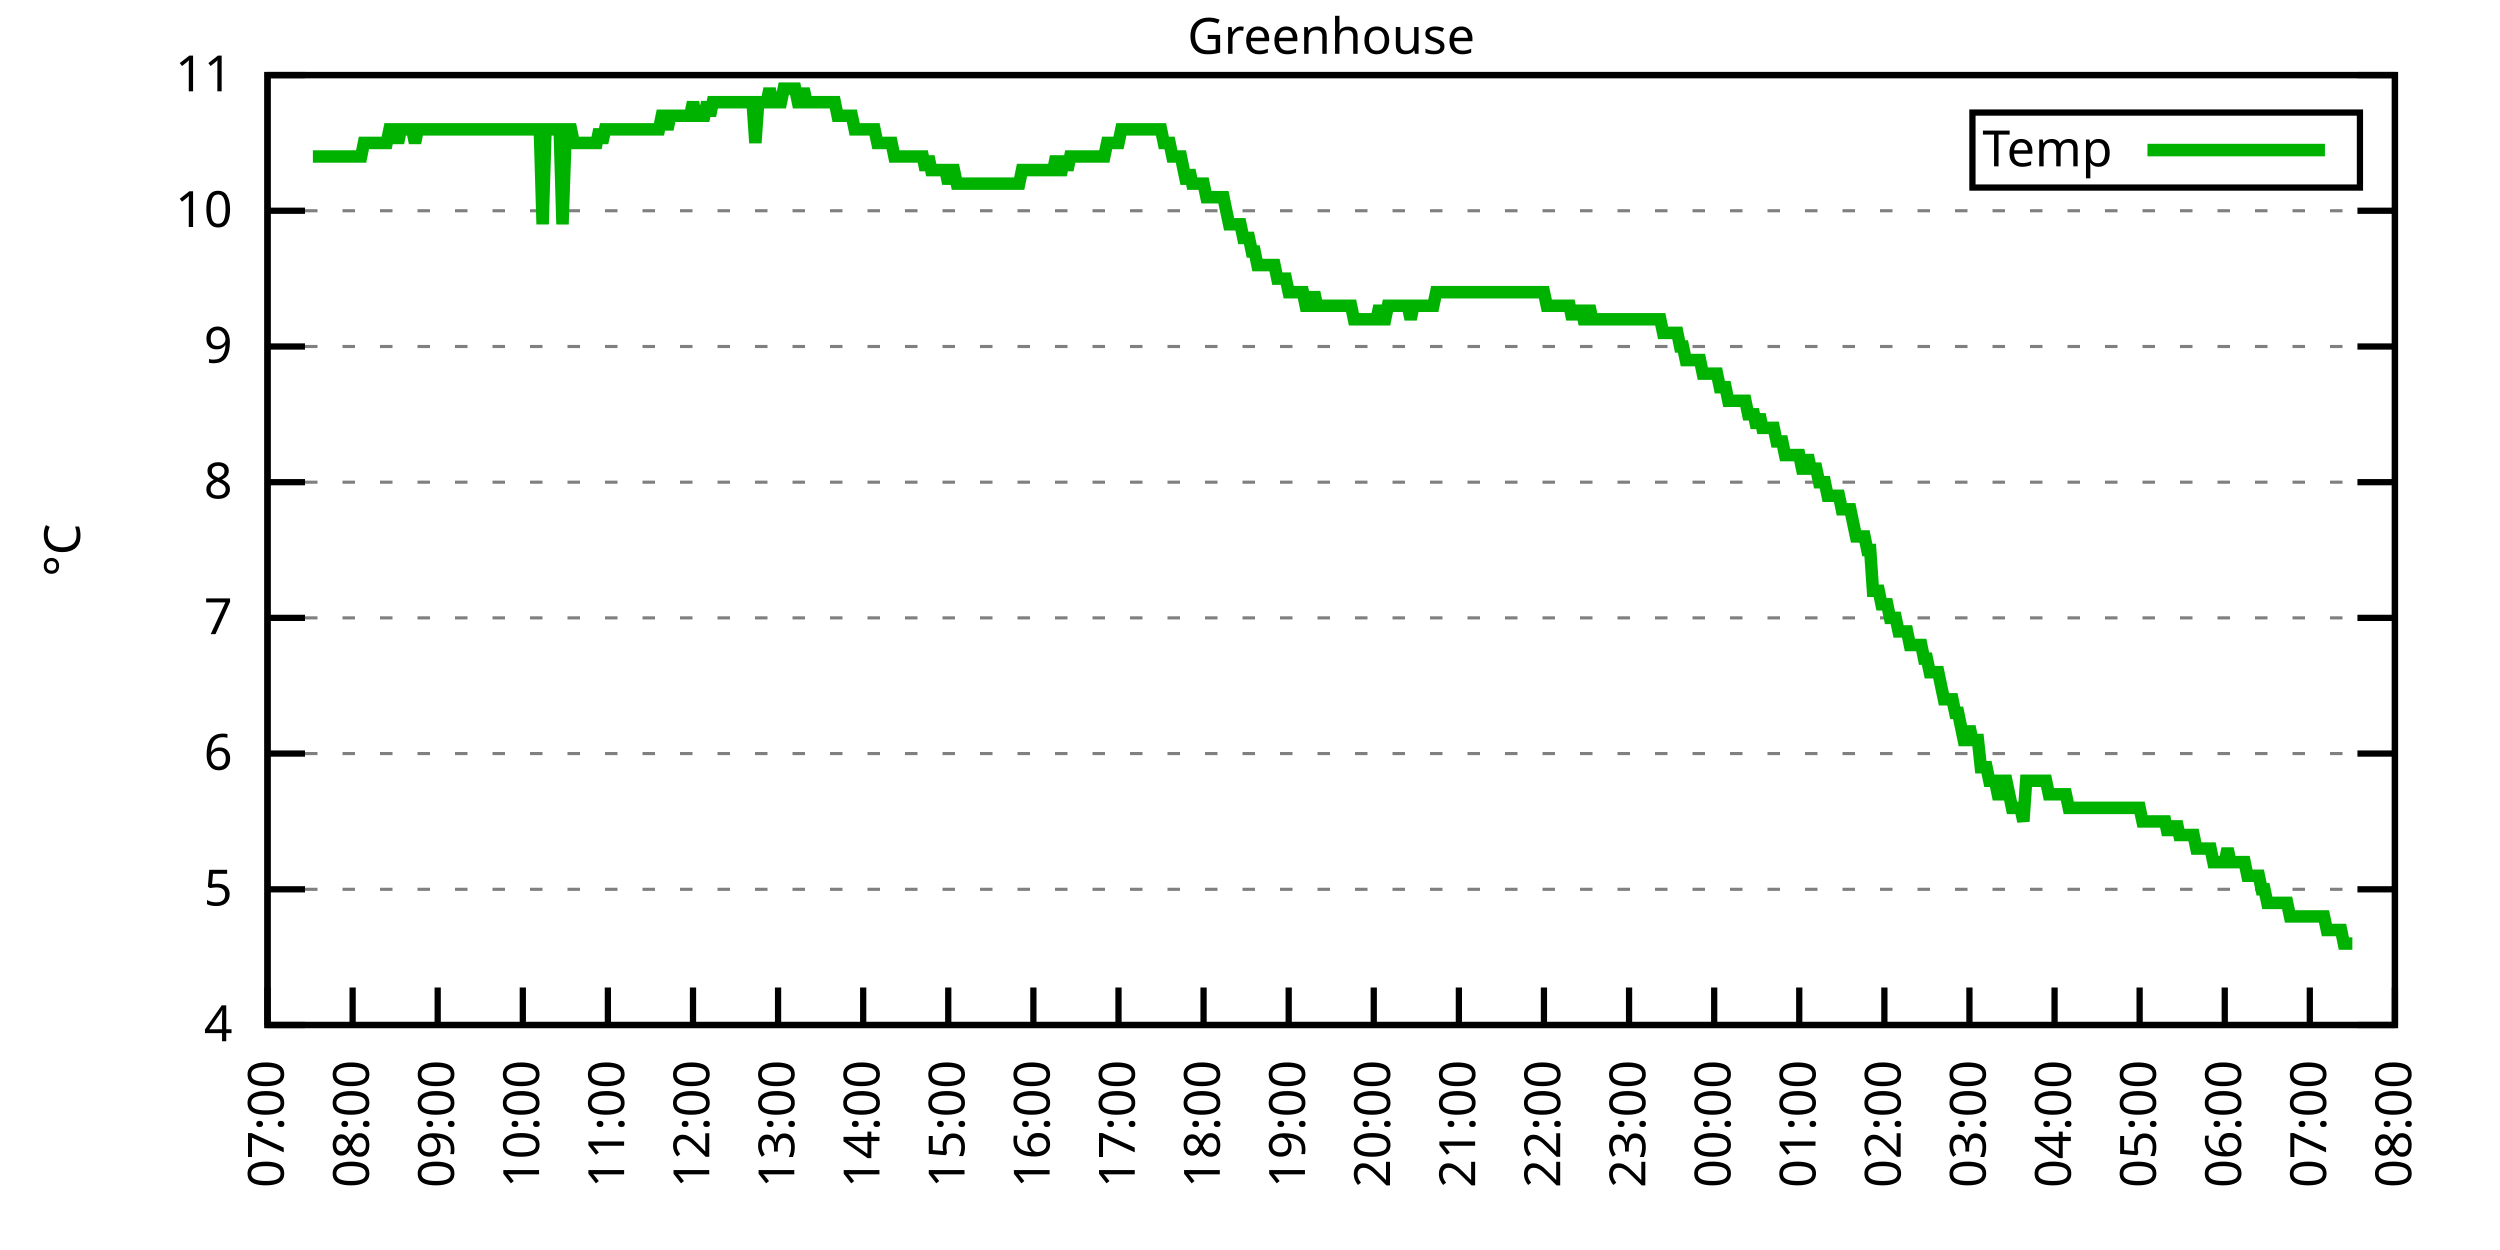
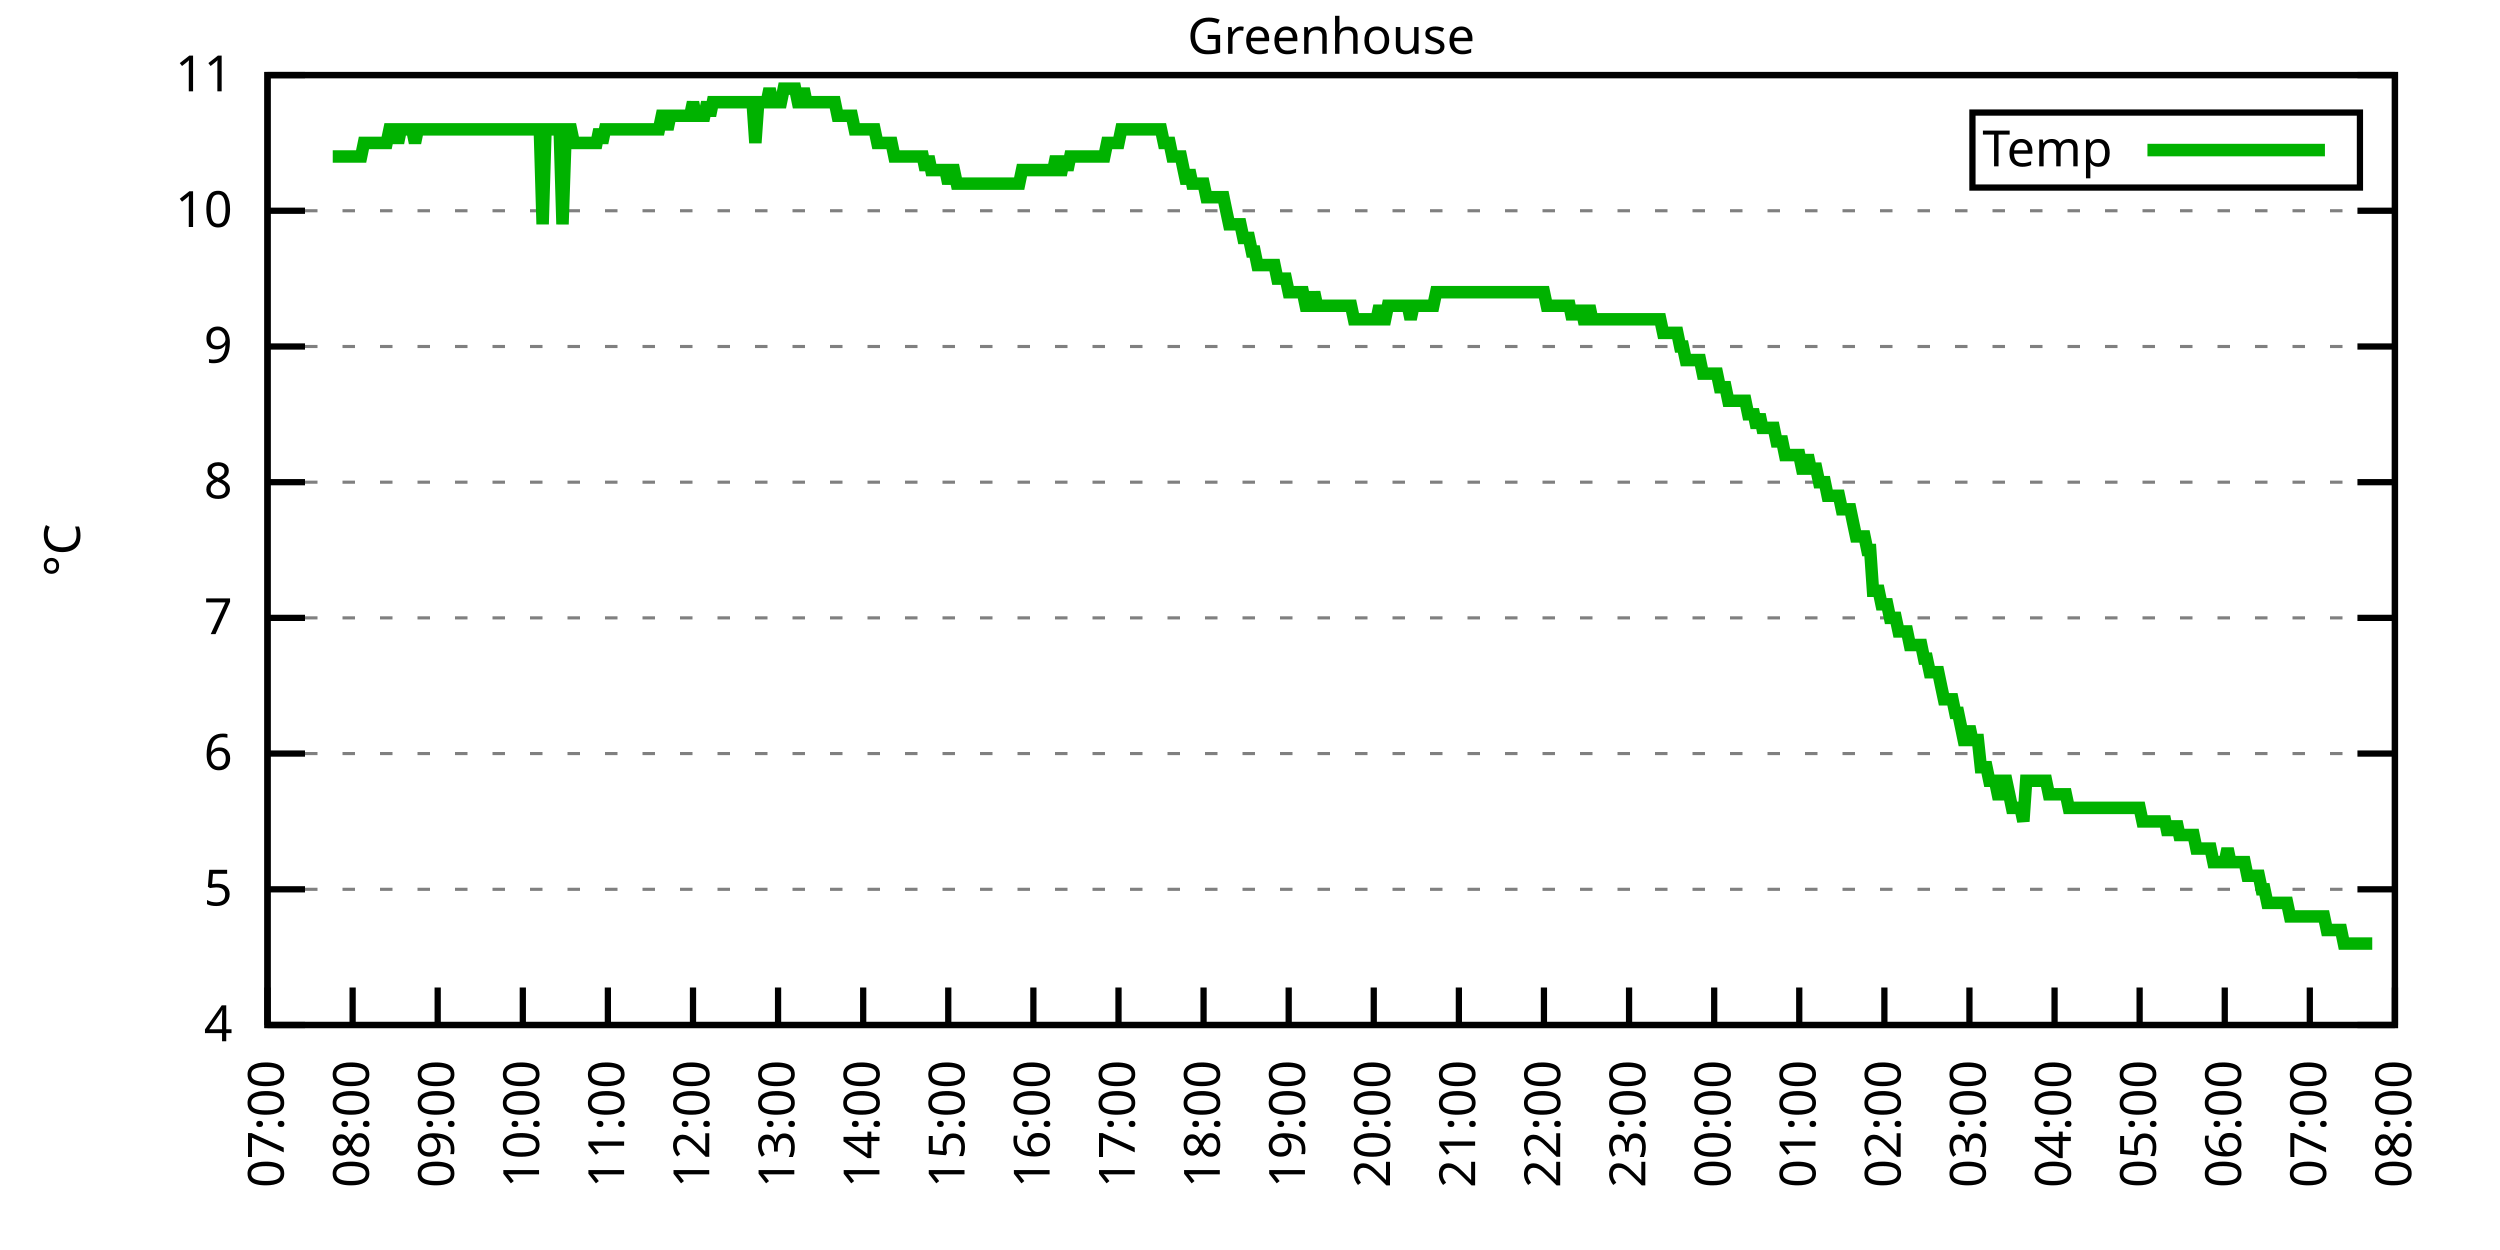
<svg xmlns="http://www.w3.org/2000/svg" xmlns:xlink="http://www.w3.org/1999/xlink" width="400" height="200" viewBox="0 0 400 200">
  <g id="gnuplot_canvas">
    <rect x="0" y="0" width="400" height="200" fill="none" />
    <defs>
      <circle id="gpDot" r="0.5" stroke-width="0.5" stroke="currentColor" />
      <path id="gpPt0" stroke-width="0.333" stroke="currentColor" d="M-1,0 h2 M0,-1 v2" />
      <path id="gpPt1" stroke-width="0.333" stroke="currentColor" d="M-1,-1 L1,1 M1,-1 L-1,1" />
      <path id="gpPt2" stroke-width="0.333" stroke="currentColor" d="M-1,0 L1,0 M0,-1 L0,1 M-1,-1 L1,1 M-1,1 L1,-1" />
      <rect id="gpPt3" stroke-width="0.333" stroke="currentColor" x="-1" y="-1" width="2" height="2" />
      <rect id="gpPt4" stroke-width="0.333" stroke="currentColor" fill="currentColor" x="-1" y="-1" width="2" height="2" />
      <circle id="gpPt5" stroke-width="0.333" stroke="currentColor" cx="0" cy="0" r="1" />
      <use xlink:href="#gpPt5" id="gpPt6" fill="currentColor" stroke="none" />
      <path id="gpPt7" stroke-width="0.333" stroke="currentColor" d="M0,-1.33 L-1.33,0.67 L1.33,0.67 z" />
      <use xlink:href="#gpPt7" id="gpPt8" fill="currentColor" stroke="none" />
      <use xlink:href="#gpPt7" id="gpPt9" stroke="currentColor" transform="rotate(180)" />
      <use xlink:href="#gpPt9" id="gpPt10" fill="currentColor" stroke="none" />
      <use xlink:href="#gpPt3" id="gpPt11" stroke="currentColor" transform="rotate(45)" />
      <use xlink:href="#gpPt11" id="gpPt12" fill="currentColor" stroke="none" />
      <path id="gpPt13" stroke-width="0.333" stroke="currentColor" d="M0,1.330 L1.265,0.411 L0.782,-1.067 L-0.782,-1.076 L-1.265,0.411 z" />
      <use xlink:href="#gpPt13" id="gpPt14" fill="currentColor" stroke="none" />
      <filter id="textbox" filterUnits="objectBoundingBox" x="0" y="0" height="1" width="1">
        <feFlood flood-color="white" flood-opacity="1" result="bgnd" />
        <feComposite in="SourceGraphic" in2="bgnd" operator="atop" />
      </filter>
      <filter id="greybox" filterUnits="objectBoundingBox" x="0" y="0" height="1" width="1">
        <feFlood flood-color="lightgrey" flood-opacity="1" result="grey" />
        <feComposite in="SourceGraphic" in2="grey" operator="atop" />
      </filter>
    </defs>
    <g fill="none" color="white" stroke="currentColor" stroke-width="1.00" stroke-linecap="butt" stroke-linejoin="miter">
</g>
    <g fill="none" color="black" stroke="currentColor" stroke-width="1.00" stroke-linecap="butt" stroke-linejoin="miter">
      <g stroke="none" shape-rendering="crispEdges">
        <polygon fill="rgb(255, 255, 255)" points="42.80,164.00 383.18,164.00 383.18,12.02 42.80,12.02 " />
      </g>
    </g>
    <g fill="none" color="black" stroke="currentColor" stroke-width="1.00" stroke-linecap="butt" stroke-linejoin="miter">
</g>
    <g fill="none" color="black" stroke="black" stroke-width="0.50" stroke-linecap="butt" stroke-linejoin="miter">
</g>
    <g fill="none" color="gray" stroke="currentColor" stroke-width="0.50" stroke-linecap="butt" stroke-linejoin="miter">
      <path stroke="gray" stroke-dasharray="2,4" class="gridline" d="M42.80,164.00 L383.19,164.00  " />
    </g>
    <g fill="none" color="gray" stroke="gray" stroke-width="1.00" stroke-linecap="butt" stroke-linejoin="miter">
</g>
    <g fill="none" color="black" stroke="currentColor" stroke-width="1.00" stroke-linecap="butt" stroke-linejoin="miter">
      <path stroke="black" d="M42.80,164.00 L48.80,164.00 M383.19,164.00 L377.19,164.00  " />
      <g transform="translate(37.20,166.60)" stroke="none" fill="black" font-family="Sans" font-size="8.00" text-anchor="end">
        <text>
          <tspan font-family="Sans"> 4</tspan>
        </text>
      </g>
    </g>
    <g fill="none" color="black" stroke="currentColor" stroke-width="1.00" stroke-linecap="butt" stroke-linejoin="miter">
</g>
    <g fill="none" color="black" stroke="black" stroke-width="0.50" stroke-linecap="butt" stroke-linejoin="miter">
</g>
    <g fill="none" color="gray" stroke="currentColor" stroke-width="0.50" stroke-linecap="butt" stroke-linejoin="miter">
      <path stroke="gray" stroke-dasharray="2,4" class="gridline" d="M42.80,142.29 L383.19,142.29  " />
    </g>
    <g fill="none" color="gray" stroke="gray" stroke-width="1.00" stroke-linecap="butt" stroke-linejoin="miter">
</g>
    <g fill="none" color="black" stroke="currentColor" stroke-width="1.00" stroke-linecap="butt" stroke-linejoin="miter">
      <path stroke="black" d="M42.80,142.29 L48.80,142.29 M383.19,142.29 L377.19,142.29  " />
      <g transform="translate(37.20,144.89)" stroke="none" fill="black" font-family="Sans" font-size="8.00" text-anchor="end">
        <text>
          <tspan font-family="Sans"> 5</tspan>
        </text>
      </g>
    </g>
    <g fill="none" color="black" stroke="currentColor" stroke-width="1.00" stroke-linecap="butt" stroke-linejoin="miter">
</g>
    <g fill="none" color="black" stroke="black" stroke-width="0.50" stroke-linecap="butt" stroke-linejoin="miter">
</g>
    <g fill="none" color="gray" stroke="currentColor" stroke-width="0.50" stroke-linecap="butt" stroke-linejoin="miter">
      <path stroke="gray" stroke-dasharray="2,4" class="gridline" d="M42.80,120.57 L383.19,120.57  " />
    </g>
    <g fill="none" color="gray" stroke="gray" stroke-width="1.00" stroke-linecap="butt" stroke-linejoin="miter">
</g>
    <g fill="none" color="black" stroke="currentColor" stroke-width="1.00" stroke-linecap="butt" stroke-linejoin="miter">
      <path stroke="black" d="M42.80,120.57 L48.80,120.57 M383.19,120.57 L377.19,120.57  " />
      <g transform="translate(37.20,123.17)" stroke="none" fill="black" font-family="Sans" font-size="8.00" text-anchor="end">
        <text>
          <tspan font-family="Sans"> 6</tspan>
        </text>
      </g>
    </g>
    <g fill="none" color="black" stroke="currentColor" stroke-width="1.00" stroke-linecap="butt" stroke-linejoin="miter">
</g>
    <g fill="none" color="black" stroke="black" stroke-width="0.50" stroke-linecap="butt" stroke-linejoin="miter">
</g>
    <g fill="none" color="gray" stroke="currentColor" stroke-width="0.50" stroke-linecap="butt" stroke-linejoin="miter">
      <path stroke="gray" stroke-dasharray="2,4" class="gridline" d="M42.80,98.86 L383.19,98.86  " />
    </g>
    <g fill="none" color="gray" stroke="gray" stroke-width="1.00" stroke-linecap="butt" stroke-linejoin="miter">
</g>
    <g fill="none" color="black" stroke="currentColor" stroke-width="1.00" stroke-linecap="butt" stroke-linejoin="miter">
      <path stroke="black" d="M42.80,98.86 L48.80,98.86 M383.19,98.86 L377.19,98.86  " />
      <g transform="translate(37.20,101.46)" stroke="none" fill="black" font-family="Sans" font-size="8.00" text-anchor="end">
        <text>
          <tspan font-family="Sans"> 7</tspan>
        </text>
      </g>
    </g>
    <g fill="none" color="black" stroke="currentColor" stroke-width="1.00" stroke-linecap="butt" stroke-linejoin="miter">
</g>
    <g fill="none" color="black" stroke="black" stroke-width="0.50" stroke-linecap="butt" stroke-linejoin="miter">
</g>
    <g fill="none" color="gray" stroke="currentColor" stroke-width="0.50" stroke-linecap="butt" stroke-linejoin="miter">
      <path stroke="gray" stroke-dasharray="2,4" class="gridline" d="M42.80,77.15 L383.19,77.15  " />
    </g>
    <g fill="none" color="gray" stroke="gray" stroke-width="1.00" stroke-linecap="butt" stroke-linejoin="miter">
</g>
    <g fill="none" color="black" stroke="currentColor" stroke-width="1.00" stroke-linecap="butt" stroke-linejoin="miter">
      <path stroke="black" d="M42.80,77.15 L48.80,77.15 M383.19,77.15 L377.19,77.15  " />
      <g transform="translate(37.20,79.75)" stroke="none" fill="black" font-family="Sans" font-size="8.00" text-anchor="end">
        <text>
          <tspan font-family="Sans"> 8</tspan>
        </text>
      </g>
    </g>
    <g fill="none" color="black" stroke="currentColor" stroke-width="1.00" stroke-linecap="butt" stroke-linejoin="miter">
</g>
    <g fill="none" color="black" stroke="black" stroke-width="0.50" stroke-linecap="butt" stroke-linejoin="miter">
</g>
    <g fill="none" color="gray" stroke="currentColor" stroke-width="0.50" stroke-linecap="butt" stroke-linejoin="miter">
      <path stroke="gray" stroke-dasharray="2,4" class="gridline" d="M42.80,55.44 L383.19,55.44  " />
    </g>
    <g fill="none" color="gray" stroke="gray" stroke-width="1.00" stroke-linecap="butt" stroke-linejoin="miter">
</g>
    <g fill="none" color="black" stroke="currentColor" stroke-width="1.00" stroke-linecap="butt" stroke-linejoin="miter">
      <path stroke="black" d="M42.80,55.44 L48.80,55.44 M383.19,55.44 L377.19,55.44  " />
      <g transform="translate(37.20,58.04)" stroke="none" fill="black" font-family="Sans" font-size="8.00" text-anchor="end">
        <text>
          <tspan font-family="Sans"> 9</tspan>
        </text>
      </g>
    </g>
    <g fill="none" color="black" stroke="currentColor" stroke-width="1.00" stroke-linecap="butt" stroke-linejoin="miter">
</g>
    <g fill="none" color="black" stroke="black" stroke-width="0.50" stroke-linecap="butt" stroke-linejoin="miter">
</g>
    <g fill="none" color="gray" stroke="currentColor" stroke-width="0.50" stroke-linecap="butt" stroke-linejoin="miter">
      <path stroke="gray" stroke-dasharray="2,4" class="gridline" d="M42.80,33.72 L383.19,33.72  " />
    </g>
    <g fill="none" color="gray" stroke="gray" stroke-width="1.00" stroke-linecap="butt" stroke-linejoin="miter">
</g>
    <g fill="none" color="black" stroke="currentColor" stroke-width="1.00" stroke-linecap="butt" stroke-linejoin="miter">
      <path stroke="black" d="M42.80,33.72 L48.80,33.72 M383.19,33.72 L377.19,33.72  " />
      <g transform="translate(37.20,36.32)" stroke="none" fill="black" font-family="Sans" font-size="8.00" text-anchor="end">
        <text>
          <tspan font-family="Sans"> 10</tspan>
        </text>
      </g>
    </g>
    <g fill="none" color="black" stroke="currentColor" stroke-width="1.00" stroke-linecap="butt" stroke-linejoin="miter">
</g>
    <g fill="none" color="black" stroke="black" stroke-width="0.50" stroke-linecap="butt" stroke-linejoin="miter">
</g>
    <g fill="none" color="gray" stroke="currentColor" stroke-width="0.50" stroke-linecap="butt" stroke-linejoin="miter">
      <path stroke="gray" stroke-dasharray="2,4" class="gridline" d="M42.80,12.01 L383.19,12.01  " />
    </g>
    <g fill="none" color="gray" stroke="gray" stroke-width="1.00" stroke-linecap="butt" stroke-linejoin="miter">
</g>
    <g fill="none" color="black" stroke="currentColor" stroke-width="1.00" stroke-linecap="butt" stroke-linejoin="miter">
      <path stroke="black" d="M42.80,12.01 L48.80,12.01 M383.19,12.01 L377.19,12.01  " />
      <g transform="translate(37.20,14.61)" stroke="none" fill="black" font-family="Sans" font-size="8.00" text-anchor="end">
        <text>
          <tspan font-family="Sans"> 11</tspan>
        </text>
      </g>
    </g>
    <g fill="none" color="black" stroke="currentColor" stroke-width="1.00" stroke-linecap="butt" stroke-linejoin="miter">
      <path stroke="black" d="M42.80,164.00 L42.80,158.00  " />
      <g transform="translate(45.40,169.60) rotate(270.00)" stroke="none" fill="black" font-family="Sans" font-size="8.00" text-anchor="end">
        <text>
          <tspan font-family="Sans">07:00</tspan>
        </text>
      </g>
    </g>
    <g fill="none" color="black" stroke="currentColor" stroke-width="1.00" stroke-linecap="butt" stroke-linejoin="miter">
      <path stroke="black" d="M56.42,164.00 L56.42,158.00  " />
      <g transform="translate(59.02,169.60) rotate(270.00)" stroke="none" fill="black" font-family="Sans" font-size="8.00" text-anchor="end">
        <text>
          <tspan font-family="Sans">08:00</tspan>
        </text>
      </g>
    </g>
    <g fill="none" color="black" stroke="currentColor" stroke-width="1.00" stroke-linecap="butt" stroke-linejoin="miter">
      <path stroke="black" d="M70.03,164.00 L70.03,158.00  " />
      <g transform="translate(72.63,169.60) rotate(270.00)" stroke="none" fill="black" font-family="Sans" font-size="8.00" text-anchor="end">
        <text>
          <tspan font-family="Sans">09:00</tspan>
        </text>
      </g>
    </g>
    <g fill="none" color="black" stroke="currentColor" stroke-width="1.00" stroke-linecap="butt" stroke-linejoin="miter">
      <path stroke="black" d="M83.65,164.00 L83.65,158.00  " />
      <g transform="translate(86.25,169.60) rotate(270.00)" stroke="none" fill="black" font-family="Sans" font-size="8.00" text-anchor="end">
        <text>
          <tspan font-family="Sans">10:00</tspan>
        </text>
      </g>
    </g>
    <g fill="none" color="black" stroke="currentColor" stroke-width="1.00" stroke-linecap="butt" stroke-linejoin="miter">
      <path stroke="black" d="M97.26,164.00 L97.26,158.00  " />
      <g transform="translate(99.86,169.60) rotate(270.00)" stroke="none" fill="black" font-family="Sans" font-size="8.00" text-anchor="end">
        <text>
          <tspan font-family="Sans">11:00</tspan>
        </text>
      </g>
    </g>
    <g fill="none" color="black" stroke="currentColor" stroke-width="1.00" stroke-linecap="butt" stroke-linejoin="miter">
      <path stroke="black" d="M110.88,164.00 L110.88,158.00  " />
      <g transform="translate(113.48,169.60) rotate(270.00)" stroke="none" fill="black" font-family="Sans" font-size="8.00" text-anchor="end">
        <text>
          <tspan font-family="Sans">12:00</tspan>
        </text>
      </g>
    </g>
    <g fill="none" color="black" stroke="currentColor" stroke-width="1.00" stroke-linecap="butt" stroke-linejoin="miter">
      <path stroke="black" d="M124.49,164.00 L124.49,158.00  " />
      <g transform="translate(127.09,169.60) rotate(270.00)" stroke="none" fill="black" font-family="Sans" font-size="8.00" text-anchor="end">
        <text>
          <tspan font-family="Sans">13:00</tspan>
        </text>
      </g>
    </g>
    <g fill="none" color="black" stroke="currentColor" stroke-width="1.00" stroke-linecap="butt" stroke-linejoin="miter">
      <path stroke="black" d="M138.11,164.00 L138.11,158.00  " />
      <g transform="translate(140.71,169.60) rotate(270.00)" stroke="none" fill="black" font-family="Sans" font-size="8.00" text-anchor="end">
        <text>
          <tspan font-family="Sans">14:00</tspan>
        </text>
      </g>
    </g>
    <g fill="none" color="black" stroke="currentColor" stroke-width="1.00" stroke-linecap="butt" stroke-linejoin="miter">
      <path stroke="black" d="M151.72,164.00 L151.72,158.00  " />
      <g transform="translate(154.32,169.60) rotate(270.00)" stroke="none" fill="black" font-family="Sans" font-size="8.00" text-anchor="end">
        <text>
          <tspan font-family="Sans">15:00</tspan>
        </text>
      </g>
    </g>
    <g fill="none" color="black" stroke="currentColor" stroke-width="1.00" stroke-linecap="butt" stroke-linejoin="miter">
      <path stroke="black" d="M165.34,164.00 L165.34,158.00  " />
      <g transform="translate(167.94,169.60) rotate(270.00)" stroke="none" fill="black" font-family="Sans" font-size="8.00" text-anchor="end">
        <text>
          <tspan font-family="Sans">16:00</tspan>
        </text>
      </g>
    </g>
    <g fill="none" color="black" stroke="currentColor" stroke-width="1.00" stroke-linecap="butt" stroke-linejoin="miter">
      <path stroke="black" d="M178.96,164.00 L178.96,158.00  " />
      <g transform="translate(181.56,169.60) rotate(270.00)" stroke="none" fill="black" font-family="Sans" font-size="8.00" text-anchor="end">
        <text>
          <tspan font-family="Sans">17:00</tspan>
        </text>
      </g>
    </g>
    <g fill="none" color="black" stroke="currentColor" stroke-width="1.00" stroke-linecap="butt" stroke-linejoin="miter">
      <path stroke="black" d="M192.57,164.00 L192.57,158.00  " />
      <g transform="translate(195.17,169.60) rotate(270.00)" stroke="none" fill="black" font-family="Sans" font-size="8.00" text-anchor="end">
        <text>
          <tspan font-family="Sans">18:00</tspan>
        </text>
      </g>
    </g>
    <g fill="none" color="black" stroke="currentColor" stroke-width="1.00" stroke-linecap="butt" stroke-linejoin="miter">
      <path stroke="black" d="M206.19,164.00 L206.19,158.00  " />
      <g transform="translate(208.79,169.60) rotate(270.00)" stroke="none" fill="black" font-family="Sans" font-size="8.00" text-anchor="end">
        <text>
          <tspan font-family="Sans">19:00</tspan>
        </text>
      </g>
    </g>
    <g fill="none" color="black" stroke="currentColor" stroke-width="1.00" stroke-linecap="butt" stroke-linejoin="miter">
      <path stroke="black" d="M219.80,164.00 L219.80,158.00  " />
      <g transform="translate(222.40,169.60) rotate(270.00)" stroke="none" fill="black" font-family="Sans" font-size="8.00" text-anchor="end">
        <text>
          <tspan font-family="Sans">20:00</tspan>
        </text>
      </g>
    </g>
    <g fill="none" color="black" stroke="currentColor" stroke-width="1.00" stroke-linecap="butt" stroke-linejoin="miter">
      <path stroke="black" d="M233.42,164.00 L233.42,158.00  " />
      <g transform="translate(236.02,169.60) rotate(270.00)" stroke="none" fill="black" font-family="Sans" font-size="8.00" text-anchor="end">
        <text>
          <tspan font-family="Sans">21:00</tspan>
        </text>
      </g>
    </g>
    <g fill="none" color="black" stroke="currentColor" stroke-width="1.00" stroke-linecap="butt" stroke-linejoin="miter">
      <path stroke="black" d="M247.03,164.00 L247.03,158.00  " />
      <g transform="translate(249.63,169.60) rotate(270.00)" stroke="none" fill="black" font-family="Sans" font-size="8.00" text-anchor="end">
        <text>
          <tspan font-family="Sans">22:00</tspan>
        </text>
      </g>
    </g>
    <g fill="none" color="black" stroke="currentColor" stroke-width="1.00" stroke-linecap="butt" stroke-linejoin="miter">
      <path stroke="black" d="M260.65,164.00 L260.65,158.00  " />
      <g transform="translate(263.25,169.60) rotate(270.00)" stroke="none" fill="black" font-family="Sans" font-size="8.00" text-anchor="end">
        <text>
          <tspan font-family="Sans">23:00</tspan>
        </text>
      </g>
    </g>
    <g fill="none" color="black" stroke="currentColor" stroke-width="1.00" stroke-linecap="butt" stroke-linejoin="miter">
      <path stroke="black" d="M274.27,164.00 L274.27,158.00  " />
      <g transform="translate(276.87,169.60) rotate(270.00)" stroke="none" fill="black" font-family="Sans" font-size="8.00" text-anchor="end">
        <text>
          <tspan font-family="Sans">00:00</tspan>
        </text>
      </g>
    </g>
    <g fill="none" color="black" stroke="currentColor" stroke-width="1.00" stroke-linecap="butt" stroke-linejoin="miter">
      <path stroke="black" d="M287.88,164.00 L287.88,158.00  " />
      <g transform="translate(290.48,169.60) rotate(270.00)" stroke="none" fill="black" font-family="Sans" font-size="8.00" text-anchor="end">
        <text>
          <tspan font-family="Sans">01:00</tspan>
        </text>
      </g>
    </g>
    <g fill="none" color="black" stroke="currentColor" stroke-width="1.00" stroke-linecap="butt" stroke-linejoin="miter">
      <path stroke="black" d="M301.50,164.00 L301.50,158.00  " />
      <g transform="translate(304.10,169.60) rotate(270.00)" stroke="none" fill="black" font-family="Sans" font-size="8.00" text-anchor="end">
        <text>
          <tspan font-family="Sans">02:00</tspan>
        </text>
      </g>
    </g>
    <g fill="none" color="black" stroke="currentColor" stroke-width="1.00" stroke-linecap="butt" stroke-linejoin="miter">
      <path stroke="black" d="M315.11,164.00 L315.11,158.00  " />
      <g transform="translate(317.71,169.60) rotate(270.00)" stroke="none" fill="black" font-family="Sans" font-size="8.00" text-anchor="end">
        <text>
          <tspan font-family="Sans">03:00</tspan>
        </text>
      </g>
    </g>
    <g fill="none" color="black" stroke="currentColor" stroke-width="1.00" stroke-linecap="butt" stroke-linejoin="miter">
      <path stroke="black" d="M328.73,164.00 L328.73,158.00  " />
      <g transform="translate(331.33,169.60) rotate(270.00)" stroke="none" fill="black" font-family="Sans" font-size="8.00" text-anchor="end">
        <text>
          <tspan font-family="Sans">04:00</tspan>
        </text>
      </g>
    </g>
    <g fill="none" color="black" stroke="currentColor" stroke-width="1.00" stroke-linecap="butt" stroke-linejoin="miter">
      <path stroke="black" d="M342.34,164.00 L342.34,158.00  " />
      <g transform="translate(344.94,169.60) rotate(270.00)" stroke="none" fill="black" font-family="Sans" font-size="8.00" text-anchor="end">
        <text>
          <tspan font-family="Sans">05:00</tspan>
        </text>
      </g>
    </g>
    <g fill="none" color="black" stroke="currentColor" stroke-width="1.00" stroke-linecap="butt" stroke-linejoin="miter">
      <path stroke="black" d="M355.96,164.00 L355.96,158.00  " />
      <g transform="translate(358.56,169.60) rotate(270.00)" stroke="none" fill="black" font-family="Sans" font-size="8.00" text-anchor="end">
        <text>
          <tspan font-family="Sans">06:00</tspan>
        </text>
      </g>
    </g>
    <g fill="none" color="black" stroke="currentColor" stroke-width="1.00" stroke-linecap="butt" stroke-linejoin="miter">
      <path stroke="black" d="M369.57,164.00 L369.57,158.00  " />
      <g transform="translate(372.17,169.60) rotate(270.00)" stroke="none" fill="black" font-family="Sans" font-size="8.00" text-anchor="end">
        <text>
          <tspan font-family="Sans">07:00</tspan>
        </text>
      </g>
    </g>
    <g fill="none" color="black" stroke="currentColor" stroke-width="1.00" stroke-linecap="butt" stroke-linejoin="miter">
      <path stroke="black" d="M383.19,164.00 L383.19,158.00  " />
      <g transform="translate(385.79,169.60) rotate(270.00)" stroke="none" fill="black" font-family="Sans" font-size="8.00" text-anchor="end">
        <text>
          <tspan font-family="Sans">08:00</tspan>
        </text>
      </g>
    </g>
    <g fill="none" color="black" stroke="currentColor" stroke-width="1.00" stroke-linecap="butt" stroke-linejoin="miter">
</g>
    <g fill="none" color="black" stroke="currentColor" stroke-width="1.00" stroke-linecap="butt" stroke-linejoin="miter">
      <path stroke="black" d="M42.80,12.01 L42.80,164.00 L383.19,164.00 L383.19,12.01 L42.80,12.01 Z  " />
    </g>
    <g fill="none" color="black" stroke="currentColor" stroke-width="1.00" stroke-linecap="butt" stroke-linejoin="miter">
</g>
    <g fill="none" color="black" stroke="currentColor" stroke-width="1.00" stroke-linecap="butt" stroke-linejoin="miter">
      <path stroke="black" d="M315.59,30.01 L315.59,18.01 L377.59,18.01 L377.59,30.01 L315.59,30.01 Z  " />
    </g>
    <g id="Greenhouse_plot_1">
      <g fill="none" color="white" stroke="black" stroke-width="2.00" stroke-linecap="butt" stroke-linejoin="miter">
</g>
      <g fill="none" color="black" stroke="currentColor" stroke-width="2.00" stroke-linecap="butt" stroke-linejoin="miter">
        <g transform="translate(337.99,26.61)" stroke="none" fill="black" font-family="Sans" font-size="8.00" text-anchor="end">
          <text>
            <tspan font-family="Sans">Temp</tspan>
          </text>
        </g>
      </g>
      <g fill="none" color="black" stroke="currentColor" stroke-width="2.00" stroke-linecap="butt" stroke-linejoin="miter">
-         <path stroke="rgb(  0, 178,   0)" d="M343.59,24.01 L371.99,24.01 M50.06,25.04 L50.52,25.04 L50.97,25.04 L51.42,25.04 L51.88,25.04 L52.33,25.04   L52.78,25.04 L53.24,25.04 L53.69,25.04 L54.15,25.04 L54.60,25.04 L55.05,25.04 L55.51,25.04 L55.96,25.04   L56.42,25.04 L56.87,25.04 L57.32,25.04 L57.78,25.04 L58.23,22.87 L58.68,22.87 L59.14,22.87 L59.59,22.87   L60.05,22.87 L60.50,22.87 L60.95,22.87 L61.41,22.87 L61.86,22.87 L62.32,20.70 L62.77,20.70 L63.22,20.70   L63.68,22.87 L64.13,20.70 L64.58,20.70 L65.04,20.70 L65.49,20.70 L65.95,20.70 L66.40,22.87 L66.85,20.70   L67.31,20.70 L67.76,20.70 L68.22,20.70 L68.67,20.70 L69.12,20.70 L69.58,20.70 L70.03,20.70 L70.49,20.70   L70.94,20.70 L71.39,20.70 L71.85,20.70 L72.30,20.70 L72.75,20.70 L73.21,20.70 L73.66,20.70 L74.12,20.70   L74.57,20.70 L75.02,20.70 L75.48,20.70 L75.93,20.70 L76.39,20.70 L76.84,20.70 L77.29,20.70 L77.75,20.70   L78.20,20.70 L78.65,20.70 L79.11,20.70 L79.56,20.70 L80.02,20.70 L80.47,20.70 L80.92,20.70 L81.38,20.70   L81.83,20.70 L82.29,20.70 L82.74,20.70 L83.19,20.70 L83.65,20.70 L84.10,20.70 L84.55,20.70 L85.01,20.70   L85.46,20.70 L85.92,20.70 L86.37,20.70 L86.82,35.89 L87.28,20.70 L87.73,20.70 L88.19,20.70 L88.64,20.70   L89.09,20.70 L89.55,20.70 L90.00,35.89 L90.45,22.87 L90.91,20.70 L91.36,20.70 L91.82,22.87 L92.27,22.87   L92.72,22.87 L93.18,22.87 L93.63,22.87 L94.09,22.87 L94.54,22.87 L94.99,22.87 L95.45,22.87 L95.90,20.70   L96.35,22.87 L96.81,20.70 L97.26,20.70 L97.72,20.70 L98.17,20.70 L98.62,20.70 L99.08,20.70 L99.53,20.70   L99.99,20.70 L100.44,20.70 L100.89,20.70 L101.35,20.70 L101.80,20.70 L102.25,20.70 L102.71,20.70 L103.16,20.70   L103.62,20.70 L104.07,20.70 L104.52,20.70 L104.98,20.70 L105.43,20.70 L105.89,18.52 L106.34,18.52 L106.79,20.70   L107.25,18.52 L107.70,18.52 L108.15,18.52 L108.61,18.52 L109.06,18.52 L109.52,18.52 L109.97,18.52 L110.42,18.52   L110.88,16.35 L111.33,18.52 L111.79,18.52 L112.24,18.52 L112.69,18.52 L113.15,16.35 L113.60,18.52 L114.05,16.35   L114.51,16.35 L114.96,16.35 L115.42,16.35 L115.87,16.35 L116.32,16.35 L116.78,16.35 L117.23,16.35 L117.69,16.35   L118.14,16.35 L118.59,16.35 L119.05,16.35 L119.50,16.35 L119.96,16.35 L120.41,16.35 L120.86,22.87 L121.32,16.35   L121.77,16.35 L122.22,16.35 L122.68,16.35 L123.13,14.18 L123.59,16.35 L124.04,16.35 L124.49,16.35 L124.95,16.35   L125.40,14.18 L125.86,14.18 L126.31,14.18 L126.76,14.18 L127.22,14.18 L127.67,16.35 L128.12,16.35 L128.58,14.18   L129.03,16.35 L129.49,16.35 L129.94,16.35 L130.39,16.35 L130.85,16.35 L131.30,16.35 L131.76,16.35 L132.21,16.35   L132.66,16.35 L133.12,16.35 L133.57,16.35 L134.02,18.52 L134.48,18.52 L134.93,18.52 L135.39,18.52 L135.84,18.52   L136.29,18.52 L136.75,20.70 L137.20,20.70 L137.66,20.70 L138.11,20.70 L138.56,20.70 L139.02,20.70 L139.47,20.70   L139.92,20.70 L140.38,22.87 L140.83,22.87 L141.29,22.87 L141.74,22.87 L142.19,22.87 L142.65,22.87 L143.10,25.04   L143.56,25.04 L144.01,25.04 L144.46,25.04 L144.92,25.04 L145.37,25.04 L145.82,25.04 L146.28,25.04 L146.73,25.04   L147.19,25.04 L147.64,25.04 L148.09,27.21 L148.55,25.04 L149.00,27.21 L149.46,27.21 L149.91,27.21 L150.36,27.21   L150.82,27.21 L151.27,27.21 L151.72,29.38 L152.18,27.21 L152.63,27.21 L153.09,29.38 L153.54,29.38 L153.99,29.38   L154.45,29.38 L154.90,29.38 L155.36,29.38 L155.81,29.38 L156.26,29.38 L156.72,29.38 L157.17,29.38 L157.62,29.38   L158.08,29.38 L158.53,29.38 L158.99,29.38 L159.44,29.38 L159.89,29.38 L160.35,29.38 L160.80,29.38 L161.26,29.38   L161.71,29.38 L162.16,29.38 L162.62,29.38 L163.07,29.38 L163.52,27.21 L163.98,27.21 L164.43,27.21 L164.89,27.21   L165.34,27.21 L165.79,27.21 L166.25,27.21 L166.70,27.21 L167.16,27.21 L167.61,27.21 L168.06,27.21 L168.52,27.21   L168.97,25.04 L169.43,27.21 L169.88,27.21 L170.33,25.04 L170.79,27.21 L171.24,25.04 L171.69,25.04 L172.15,25.04   L172.60,25.04 L173.06,25.04 L173.51,25.04 L173.96,25.04 L174.42,25.04 L174.87,25.04 L175.33,25.04 L175.78,25.04   L176.23,25.04 L176.69,25.04 L177.14,22.87 L177.59,22.87 L178.05,22.87 L178.50,22.87 L178.96,22.87 L179.41,20.70   L179.86,20.70 L180.32,20.70 L180.77,20.70 L181.23,20.70 L181.68,20.70 L182.13,20.70 L182.59,20.70 L183.04,20.70   L183.49,20.70 L183.95,20.70 L184.40,20.70 L184.86,20.70 L185.31,20.70 L185.76,20.70 L186.22,22.87 L186.67,22.87   L187.13,22.87 L187.58,25.04 L188.03,25.04 L188.49,25.04 L188.94,25.04 L189.39,27.21 L189.85,29.38 L190.30,27.21   L190.76,29.38 L191.21,29.38 L191.66,29.38 L192.12,29.38 L192.57,29.38 L193.03,31.55 L193.48,31.55 L193.93,31.55   L194.39,31.55 L194.84,31.55 L195.29,31.55 L195.75,31.55 L196.20,33.72 L196.66,35.89 L197.11,35.89 L197.56,35.89   L198.02,35.89 L198.47,35.89 L198.93,38.07 L199.38,38.07 L199.83,38.07 L200.29,40.24 L200.74,40.24 L201.19,42.41   L201.65,42.41 L202.10,42.41 L202.56,42.41 L203.01,42.41 L203.46,42.41 L203.92,42.41 L204.37,44.58 L204.83,44.58   L205.28,44.58 L205.73,44.58 L206.19,46.75 L206.64,46.75 L207.09,46.75 L207.55,46.75 L208.00,46.75 L208.46,46.75   L208.91,48.92 L209.36,48.92 L209.82,48.92 L210.27,46.75 L210.73,48.92 L211.18,48.92 L211.63,48.92 L212.09,48.92   L212.54,48.92 L213.00,48.92 L213.45,48.92 L213.90,48.92 L214.36,48.92 L214.81,48.92 L215.26,48.92 L215.72,48.92   L216.17,48.92 L216.63,51.09 L217.08,51.09 L217.53,51.09 L217.99,51.09 L218.44,51.09 L218.90,51.09 L219.35,51.09   L219.80,51.09 L220.26,51.09 L220.71,48.92 L221.16,51.09 L221.62,51.09 L222.07,48.92 L222.53,48.92 L222.98,48.92   L223.43,48.92 L223.89,48.92 L224.34,48.92 L224.80,48.92 L225.25,48.92 L225.70,51.09 L226.16,48.92 L226.61,48.92   L227.06,48.92 L227.52,48.92 L227.97,48.92 L228.43,48.92 L228.88,48.92 L229.33,48.92 L229.79,46.75 L230.24,46.75   L230.70,46.75 L231.15,46.75 L231.60,46.75 L232.06,46.75 L232.51,46.75 L232.96,46.75 L233.42,46.75 L233.87,46.75   L234.33,46.75 L234.78,46.75 L235.23,46.75 L235.69,46.75 L236.14,46.75 L236.60,46.75 L237.05,46.75 L237.50,46.75   L237.96,46.75 L238.41,46.75 L238.86,46.75 L239.32,46.75 L239.77,46.75 L240.23,46.75 L240.68,46.75 L241.13,46.75   L241.59,46.75 L242.04,46.75 L242.50,46.75 L242.95,46.75 L243.40,46.75 L243.86,46.75 L244.31,46.75 L244.76,46.75   L245.22,46.75 L245.67,46.75 L246.13,46.75 L246.58,46.75 L247.03,46.75 L247.49,48.92 L247.94,48.92 L248.40,48.92   L248.85,48.92 L249.30,48.92 L249.76,48.92 L250.21,48.92 L250.66,48.92 L251.12,48.92 L251.57,51.09 L252.03,48.92   L252.48,51.09 L252.93,48.92 L253.39,51.09 L253.84,51.09 L254.30,48.92 L254.75,51.09 L255.20,51.09 L255.66,51.09   L256.11,51.09 L256.56,51.09 L257.02,51.09 L257.47,51.09 L257.93,51.09 L258.38,51.09 L258.83,51.09 L259.29,51.09   L259.74,51.09 L260.20,51.09 L260.65,51.09 L261.10,51.09 L261.56,51.09 L262.01,51.09 L262.47,51.09 L262.92,51.09   L263.37,51.09 L263.83,51.09 L264.28,51.09 L264.73,51.09 L265.19,51.09 L265.64,51.09 L266.10,53.26 L266.55,53.26   L267.00,53.26 L267.46,53.26 L267.91,53.26 L268.37,53.26 L268.82,55.44 L269.27,55.44 L269.73,57.61 L270.18,57.61   L270.63,57.61 L271.09,57.61 L271.54,57.61 L272.00,57.61 L272.45,59.78 L272.90,59.78 L273.36,59.78 L273.81,59.78   L274.27,59.78 L274.72,59.78 L275.17,61.95 L275.63,61.95 L276.08,61.95 L276.53,64.12 L276.99,64.12 L277.44,64.12   L277.90,64.12 L278.35,64.12 L278.80,64.12 L279.26,64.12 L279.71,66.29 L280.17,66.29 L280.62,66.29 L281.07,68.46   L281.53,66.29 L281.98,68.46 L282.43,68.46 L282.89,68.46 L283.34,68.46 L283.80,68.46 L284.25,70.63 L284.70,70.63   L285.16,70.63 L285.61,72.81 L286.07,72.81 L286.52,72.81 L286.97,72.81 L287.43,72.81 L287.88,72.81 L288.33,74.98   L288.79,74.98 L289.24,72.81 L289.70,74.98 L290.15,74.98 L290.60,74.98 L291.06,77.15 L291.51,77.15 L291.97,77.15   L292.42,79.32 L292.87,79.32 L293.33,79.32 L293.78,79.32 L294.23,79.32 L294.69,81.49 L295.14,81.49 L295.60,81.49   L296.05,81.49 L296.50,83.66 L296.96,85.83 L297.41,85.83 L297.87,85.83 L298.32,85.83 L298.77,88.00 L299.23,88.00   L299.68,94.52 L300.13,94.52 L300.59,94.52 L301.04,96.69 L301.50,96.69 L301.95,96.69 L302.40,98.86 L302.86,98.86   L303.31,98.86 L303.77,101.03 L304.22,101.03 L304.67,101.03 L305.13,101.03 L305.58,103.20 L306.03,103.20 L306.49,103.20   L306.94,103.20 L307.40,103.20 L307.85,105.38 L308.30,105.38 L308.76,107.55 L309.21,107.55 L309.67,107.55 L310.12,107.55   L310.57,109.72 L311.03,111.89 L311.48,111.89 L311.94,111.89 L312.39,111.89 L312.84,114.06 L313.30,114.06 L313.75,116.23   L314.20,118.40 L314.66,118.40 L315.11,116.23 L315.57,118.40 L316.02,118.40 L316.47,118.40 L316.93,122.75 L317.38,122.75   L317.84,122.75 L318.29,124.92 L318.74,124.92 L319.20,124.92 L319.65,127.09 L320.10,127.09 L320.56,124.92 L321.01,124.92   L321.47,127.09 L321.92,129.26 L322.37,129.26 L322.83,129.26 L323.28,129.26 L323.74,131.43 L324.19,124.92 L324.64,124.92   L325.10,124.92 L325.55,124.92 L326.00,124.92 L326.46,124.92 L326.91,124.92 L327.37,124.92 L327.82,127.09 L328.27,127.09   L328.73,127.09 L329.18,127.09 L329.64,127.09 L330.09,127.09 L330.54,127.09 L331.00,129.26 L331.45,129.26 L331.90,129.26   L332.36,129.26 L332.81,129.26 L333.27,129.26 L333.72,129.26 L334.17,129.26 L334.63,129.26 L335.08,129.26 L335.54,129.26   L335.99,129.26 L336.44,129.26 L336.90,129.26 L337.35,129.26 L337.80,129.26 L338.26,129.26 L338.71,129.26 L339.17,129.26   L339.62,129.26 L340.07,129.26 L340.53,129.26 L340.98,129.26 L341.44,129.26 L341.89,129.26 L342.34,129.26 L342.80,131.43   L343.25,131.43 L343.70,131.43 L344.16,131.43 L344.61,131.43 L345.07,131.43 L345.52,131.43 L345.97,131.43 L346.43,131.43   L346.88,133.60 L347.34,131.43 L347.79,133.60 L348.24,131.43 L348.70,133.60 L349.15,133.60 L349.60,133.60 L350.06,133.60   L350.51,133.60 L350.97,133.60 L351.42,135.77 L351.87,135.77 L352.33,135.77 L352.78,135.77 L353.24,135.77 L353.69,135.77   L354.14,137.94 L354.60,137.94 L355.05,137.94 L355.50,137.94 L355.96,137.94 L356.41,135.77 L356.87,137.94 L357.32,137.94   L357.77,137.94 L358.23,137.94 L358.68,137.94 L359.14,137.94 L359.59,140.12 L360.04,140.12 L360.50,140.12 L360.95,140.12   L361.41,140.12 L361.86,142.29 L362.31,142.29 L362.77,144.46 L363.22,144.46 L363.67,144.46 L364.13,144.46 L364.58,144.46   L365.04,144.46 L365.49,144.46 L365.94,144.46 L366.40,146.63 L366.85,146.63 L367.31,146.63 L367.76,146.63 L368.21,146.63   L368.67,146.63 L369.12,146.63 L369.57,146.63 L370.03,146.63 L370.48,146.63 L370.94,146.63 L371.39,146.63 L371.84,146.63   L372.30,148.80 L372.75,148.80 L373.21,148.80 L373.66,148.80 L374.11,148.80 L374.57,148.80 L375.02,150.97 L375.47,150.97   L375.93,150.97 L376.38,150.97  " />
+         <path stroke="rgb(  0, 178,   0)" d="M343.59,24.01 L371.99,24.01 M53.24,25.04 L53.69,25.04 L54.15,25.04 L54.60,25.04 L55.05,25.04 L55.51,25.04   L55.96,25.04 L56.42,25.04 L56.87,25.04 L57.32,25.04 L57.78,25.04 L58.23,22.87 L58.68,22.87 L59.14,22.87   L59.59,22.87 L60.05,22.87 L60.50,22.87 L60.95,22.87 L61.41,22.87 L61.86,22.87 L62.32,20.70 L62.77,20.70   L63.22,20.70 L63.68,22.87 L64.13,20.70 L64.58,20.70 L65.04,20.70 L65.49,20.70 L65.95,20.70 L66.40,22.87   L66.85,20.70 L67.31,20.70 L67.76,20.70 L68.22,20.70 L68.67,20.70 L69.12,20.70 L69.58,20.70 L70.03,20.70   L70.49,20.70 L70.94,20.70 L71.39,20.70 L71.85,20.70 L72.30,20.70 L72.75,20.70 L73.21,20.70 L73.66,20.70   L74.12,20.70 L74.57,20.70 L75.02,20.70 L75.48,20.70 L75.93,20.70 L76.39,20.70 L76.84,20.70 L77.29,20.70   L77.75,20.70 L78.20,20.70 L78.65,20.70 L79.11,20.70 L79.56,20.70 L80.02,20.70 L80.47,20.70 L80.92,20.70   L81.38,20.70 L81.83,20.70 L82.29,20.70 L82.74,20.70 L83.19,20.70 L83.65,20.70 L84.10,20.70 L84.55,20.70   L85.01,20.70 L85.46,20.70 L85.92,20.70 L86.37,20.70 L86.82,35.89 L87.28,20.70 L87.73,20.70 L88.19,20.70   L88.64,20.70 L89.09,20.70 L89.55,20.70 L90.00,35.89 L90.45,22.87 L90.91,20.70 L91.36,20.70 L91.82,22.87   L92.27,22.87 L92.72,22.87 L93.18,22.87 L93.63,22.87 L94.09,22.87 L94.54,22.87 L94.99,22.87 L95.45,22.87   L95.90,20.70 L96.35,22.87 L96.81,20.70 L97.26,20.70 L97.72,20.70 L98.17,20.70 L98.62,20.70 L99.08,20.70   L99.53,20.70 L99.99,20.70 L100.44,20.70 L100.89,20.70 L101.35,20.70 L101.80,20.70 L102.25,20.70 L102.71,20.70   L103.16,20.70 L103.62,20.70 L104.07,20.70 L104.52,20.70 L104.98,20.70 L105.43,20.70 L105.89,18.52 L106.34,18.52   L106.79,20.70 L107.25,18.52 L107.70,18.52 L108.15,18.52 L108.61,18.52 L109.06,18.52 L109.52,18.52 L109.97,18.52   L110.42,18.52 L110.88,16.35 L111.33,18.52 L111.79,18.52 L112.24,18.52 L112.69,18.52 L113.15,16.35 L113.60,18.52   L114.05,16.35 L114.51,16.35 L114.96,16.35 L115.42,16.35 L115.87,16.35 L116.32,16.35 L116.78,16.35 L117.23,16.35   L117.69,16.35 L118.14,16.35 L118.59,16.35 L119.05,16.35 L119.50,16.35 L119.96,16.35 L120.41,16.35 L120.86,22.87   L121.32,16.35 L121.77,16.35 L122.22,16.35 L122.68,16.35 L123.13,14.18 L123.59,16.35 L124.04,16.35 L124.49,16.35   L124.95,16.35 L125.40,14.18 L125.86,14.18 L126.31,14.18 L126.76,14.18 L127.22,14.18 L127.67,16.35 L128.12,16.35   L128.58,14.18 L129.03,16.35 L129.49,16.35 L129.94,16.35 L130.39,16.35 L130.85,16.35 L131.30,16.35 L131.76,16.35   L132.21,16.35 L132.66,16.35 L133.12,16.35 L133.57,16.35 L134.02,18.52 L134.48,18.52 L134.93,18.52 L135.39,18.52   L135.84,18.52 L136.29,18.52 L136.75,20.70 L137.20,20.70 L137.66,20.70 L138.11,20.70 L138.56,20.70 L139.02,20.70   L139.47,20.70 L139.92,20.70 L140.38,22.87 L140.83,22.87 L141.29,22.87 L141.74,22.87 L142.19,22.87 L142.65,22.87   L143.10,25.04 L143.56,25.04 L144.01,25.04 L144.46,25.04 L144.92,25.04 L145.37,25.04 L145.82,25.04 L146.28,25.04   L146.73,25.04 L147.19,25.04 L147.64,25.04 L148.09,27.21 L148.55,25.04 L149.00,27.21 L149.46,27.21 L149.91,27.21   L150.36,27.21 L150.82,27.21 L151.27,27.21 L151.72,29.38 L152.18,27.21 L152.63,27.21 L153.09,29.38 L153.54,29.38   L153.99,29.38 L154.45,29.38 L154.90,29.38 L155.36,29.38 L155.81,29.38 L156.26,29.38 L156.72,29.38 L157.17,29.38   L157.62,29.38 L158.08,29.38 L158.53,29.38 L158.99,29.38 L159.44,29.38 L159.89,29.38 L160.35,29.38 L160.80,29.38   L161.26,29.38 L161.71,29.38 L162.16,29.38 L162.62,29.38 L163.07,29.38 L163.52,27.21 L163.98,27.21 L164.43,27.21   L164.89,27.21 L165.34,27.21 L165.79,27.21 L166.25,27.21 L166.70,27.21 L167.16,27.21 L167.61,27.21 L168.06,27.21   L168.52,27.21 L168.97,25.04 L169.43,27.21 L169.88,27.21 L170.33,25.04 L170.79,27.21 L171.24,25.04 L171.69,25.04   L172.15,25.04 L172.60,25.04 L173.06,25.04 L173.51,25.04 L173.96,25.04 L174.42,25.04 L174.87,25.04 L175.33,25.04   L175.78,25.04 L176.23,25.04 L176.69,25.04 L177.14,22.87 L177.59,22.87 L178.05,22.87 L178.50,22.87 L178.96,22.87   L179.41,20.70 L179.86,20.70 L180.32,20.70 L180.77,20.70 L181.23,20.70 L181.68,20.70 L182.13,20.70 L182.59,20.70   L183.04,20.70 L183.49,20.70 L183.95,20.70 L184.40,20.70 L184.86,20.70 L185.31,20.70 L185.76,20.70 L186.22,22.87   L186.67,22.87 L187.13,22.87 L187.58,25.04 L188.03,25.04 L188.49,25.04 L188.94,25.04 L189.39,27.21 L189.85,29.38   L190.30,27.21 L190.76,29.38 L191.21,29.38 L191.66,29.38 L192.12,29.38 L192.57,29.38 L193.03,31.55 L193.48,31.55   L193.93,31.55 L194.39,31.55 L194.84,31.55 L195.29,31.55 L195.75,31.55 L196.20,33.72 L196.66,35.89 L197.11,35.89   L197.56,35.89 L198.02,35.89 L198.47,35.89 L198.93,38.07 L199.38,38.07 L199.83,38.07 L200.29,40.24 L200.74,40.24   L201.19,42.41 L201.65,42.41 L202.10,42.41 L202.56,42.41 L203.01,42.41 L203.46,42.41 L203.92,42.41 L204.37,44.58   L204.83,44.58 L205.28,44.58 L205.73,44.58 L206.19,46.75 L206.64,46.75 L207.09,46.75 L207.55,46.75 L208.00,46.75   L208.46,46.75 L208.91,48.92 L209.36,48.92 L209.82,48.92 L210.27,46.75 L210.73,48.92 L211.18,48.92 L211.63,48.92   L212.09,48.92 L212.54,48.92 L213.00,48.92 L213.45,48.92 L213.90,48.92 L214.36,48.92 L214.81,48.92 L215.26,48.92   L215.72,48.92 L216.17,48.92 L216.63,51.09 L217.08,51.09 L217.53,51.09 L217.99,51.09 L218.44,51.09 L218.90,51.09   L219.35,51.09 L219.80,51.09 L220.26,51.09 L220.71,48.92 L221.16,51.09 L221.62,51.09 L222.07,48.92 L222.53,48.92   L222.98,48.92 L223.43,48.92 L223.89,48.92 L224.34,48.92 L224.80,48.92 L225.25,48.92 L225.70,51.09 L226.16,48.92   L226.61,48.92 L227.06,48.92 L227.52,48.92 L227.97,48.92 L228.43,48.92 L228.88,48.92 L229.33,48.92 L229.79,46.75   L230.24,46.75 L230.70,46.75 L231.15,46.75 L231.60,46.75 L232.06,46.75 L232.51,46.75 L232.96,46.75 L233.42,46.75   L233.87,46.75 L234.33,46.75 L234.78,46.75 L235.23,46.75 L235.69,46.75 L236.14,46.75 L236.60,46.75 L237.05,46.75   L237.50,46.75 L237.96,46.75 L238.41,46.75 L238.86,46.75 L239.32,46.75 L239.77,46.75 L240.23,46.75 L240.68,46.75   L241.13,46.75 L241.59,46.75 L242.04,46.75 L242.50,46.75 L242.95,46.75 L243.40,46.75 L243.86,46.75 L244.31,46.75   L244.76,46.75 L245.22,46.75 L245.67,46.75 L246.13,46.75 L246.58,46.75 L247.03,46.75 L247.49,48.92 L247.94,48.92   L248.40,48.92 L248.85,48.92 L249.30,48.92 L249.76,48.92 L250.21,48.92 L250.66,48.92 L251.12,48.92 L251.57,51.09   L252.03,48.92 L252.48,51.09 L252.93,48.92 L253.39,51.09 L253.84,51.09 L254.30,48.92 L254.75,51.09 L255.20,51.09   L255.66,51.09 L256.11,51.09 L256.56,51.09 L257.02,51.09 L257.47,51.09 L257.93,51.09 L258.38,51.09 L258.83,51.09   L259.29,51.09 L259.74,51.09 L260.20,51.09 L260.65,51.09 L261.10,51.09 L261.56,51.09 L262.01,51.09 L262.47,51.09   L262.92,51.09 L263.37,51.09 L263.83,51.09 L264.28,51.09 L264.73,51.09 L265.19,51.09 L265.64,51.09 L266.10,53.26   L266.55,53.26 L267.00,53.26 L267.46,53.26 L267.91,53.26 L268.37,53.26 L268.82,55.44 L269.27,55.44 L269.73,57.61   L270.18,57.61 L270.63,57.61 L271.09,57.61 L271.54,57.61 L272.00,57.61 L272.45,59.78 L272.90,59.78 L273.36,59.78   L273.81,59.78 L274.27,59.78 L274.72,59.78 L275.17,61.95 L275.63,61.95 L276.08,61.95 L276.53,64.12 L276.99,64.12   L277.44,64.12 L277.90,64.12 L278.35,64.12 L278.80,64.12 L279.26,64.12 L279.71,66.29 L280.17,66.29 L280.62,66.29   L281.07,68.46 L281.53,66.29 L281.98,68.46 L282.43,68.46 L282.89,68.46 L283.34,68.46 L283.80,68.46 L284.25,70.63   L284.70,70.63 L285.16,70.63 L285.61,72.81 L286.07,72.81 L286.52,72.81 L286.97,72.81 L287.43,72.81 L287.88,72.81   L288.33,74.98 L288.79,74.98 L289.24,72.81 L289.70,74.98 L290.15,74.98 L290.60,74.98 L291.06,77.15 L291.51,77.15   L291.97,77.15 L292.42,79.32 L292.87,79.32 L293.33,79.32 L293.78,79.32 L294.23,79.32 L294.69,81.49 L295.14,81.49   L295.60,81.49 L296.05,81.49 L296.50,83.66 L296.96,85.83 L297.41,85.83 L297.87,85.83 L298.32,85.83 L298.77,88.00   L299.23,88.00 L299.68,94.52 L300.13,94.52 L300.59,94.52 L301.04,96.69 L301.50,96.69 L301.95,96.69 L302.40,98.86   L302.86,98.86 L303.31,98.86 L303.77,101.03 L304.22,101.03 L304.67,101.03 L305.13,101.03 L305.58,103.20 L306.03,103.20   L306.49,103.20 L306.94,103.20 L307.40,103.20 L307.85,105.38 L308.30,105.38 L308.76,107.55 L309.21,107.55 L309.67,107.55   L310.12,107.55 L310.57,109.72 L311.03,111.89 L311.48,111.89 L311.94,111.89 L312.39,111.89 L312.84,114.06 L313.30,114.06   L313.75,116.23 L314.20,118.40 L314.66,118.40 L315.11,116.23 L315.57,118.40 L316.02,118.40 L316.47,118.40 L316.93,122.75   L317.38,122.75 L317.84,122.75 L318.29,124.92 L318.74,124.92 L319.20,124.92 L319.65,127.09 L320.10,127.09 L320.56,124.92   L321.01,124.92 L321.47,127.09 L321.92,129.26 L322.37,129.26 L322.83,129.26 L323.28,129.26 L323.74,131.43 L324.19,124.92   L324.64,124.92 L325.10,124.92 L325.55,124.92 L326.00,124.92 L326.46,124.92 L326.91,124.92 L327.37,124.92 L327.82,127.09   L328.27,127.09 L328.73,127.09 L329.18,127.09 L329.64,127.09 L330.09,127.09 L330.54,127.09 L331.00,129.26 L331.45,129.26   L331.90,129.26 L332.36,129.26 L332.81,129.26 L333.27,129.26 L333.72,129.26 L334.17,129.26 L334.63,129.26 L335.08,129.26   L335.54,129.26 L335.99,129.26 L336.44,129.26 L336.90,129.26 L337.35,129.26 L337.80,129.26 L338.26,129.26 L338.71,129.26   L339.17,129.26 L339.62,129.26 L340.07,129.26 L340.53,129.26 L340.98,129.26 L341.44,129.26 L341.89,129.26 L342.34,129.26   L342.80,131.43 L343.25,131.43 L343.70,131.43 L344.16,131.43 L344.61,131.43 L345.07,131.43 L345.52,131.43 L345.97,131.43   L346.43,131.43 L346.88,133.60 L347.34,131.43 L347.79,133.60 L348.24,131.43 L348.70,133.60 L349.15,133.60 L349.60,133.60   L350.06,133.60 L350.51,133.60 L350.97,133.60 L351.42,135.77 L351.87,135.77 L352.33,135.77 L352.78,135.77 L353.24,135.77   L353.69,135.77 L354.14,137.94 L354.60,137.94 L355.05,137.94 L355.50,137.94 L355.96,137.94 L356.41,135.77 L356.87,137.94   L357.32,137.94 L357.77,137.94 L358.23,137.94 L358.68,137.94 L359.14,137.94 L359.59,140.12 L360.04,140.12 L360.50,140.12   L360.95,140.12 L361.41,140.12 L361.86,142.29 L362.31,142.29 L362.77,144.46 L363.22,144.46 L363.67,144.46 L364.13,144.46   L364.58,144.46 L365.04,144.46 L365.49,144.46 L365.94,144.46 L366.40,146.63 L366.85,146.63 L367.31,146.63 L367.76,146.63   L368.21,146.63 L368.67,146.63 L369.12,146.63 L369.57,146.63 L370.03,146.63 L370.48,146.63 L370.94,146.63 L371.39,146.63   L371.84,146.63 L372.30,148.80 L372.75,148.80 L373.21,148.80 L373.66,148.80 L374.11,148.80 L374.57,148.80 L375.02,150.97   L375.47,150.97 L375.93,150.97 L376.38,150.97 L376.84,150.97 L377.29,150.97 L377.74,150.97 L378.20,150.97 L378.65,150.97   L379.11,150.97 L379.56,150.97  " />
      </g>
    </g>
    <g fill="none" color="black" stroke="currentColor" stroke-width="2.00" stroke-linecap="butt" stroke-linejoin="miter">
</g>
    <g fill="none" color="black" stroke="black" stroke-width="1.00" stroke-linecap="butt" stroke-linejoin="miter">
</g>
    <g fill="none" color="black" stroke="currentColor" stroke-width="1.00" stroke-linecap="butt" stroke-linejoin="miter">
      <path stroke="black" d="M42.80,12.01 L42.80,164.00 L383.19,164.00 L383.19,12.01 L42.80,12.01 Z  " />
      <g transform="translate(12.80,88.01) rotate(270.00)" stroke="none" fill="black" font-family="Sans" font-size="8.00" text-anchor="middle">
        <text>
          <tspan font-family="Sans">°C</tspan>
        </text>
      </g>
    </g>
    <g fill="none" color="black" stroke="currentColor" stroke-width="1.00" stroke-linecap="butt" stroke-linejoin="miter">
</g>
    <g fill="none" color="black" stroke="currentColor" stroke-width="1.00" stroke-linecap="butt" stroke-linejoin="miter">
      <g transform="translate(212.99,8.61)" stroke="none" fill="black" font-family="Sans" font-size="8.00" text-anchor="middle">
        <text>
          <tspan font-family="Sans">Greenhouse</tspan>
        </text>
      </g>
    </g>
    <g fill="none" color="black" stroke="currentColor" stroke-width="1.00" stroke-linecap="butt" stroke-linejoin="miter">
</g>
  </g>
</svg>
